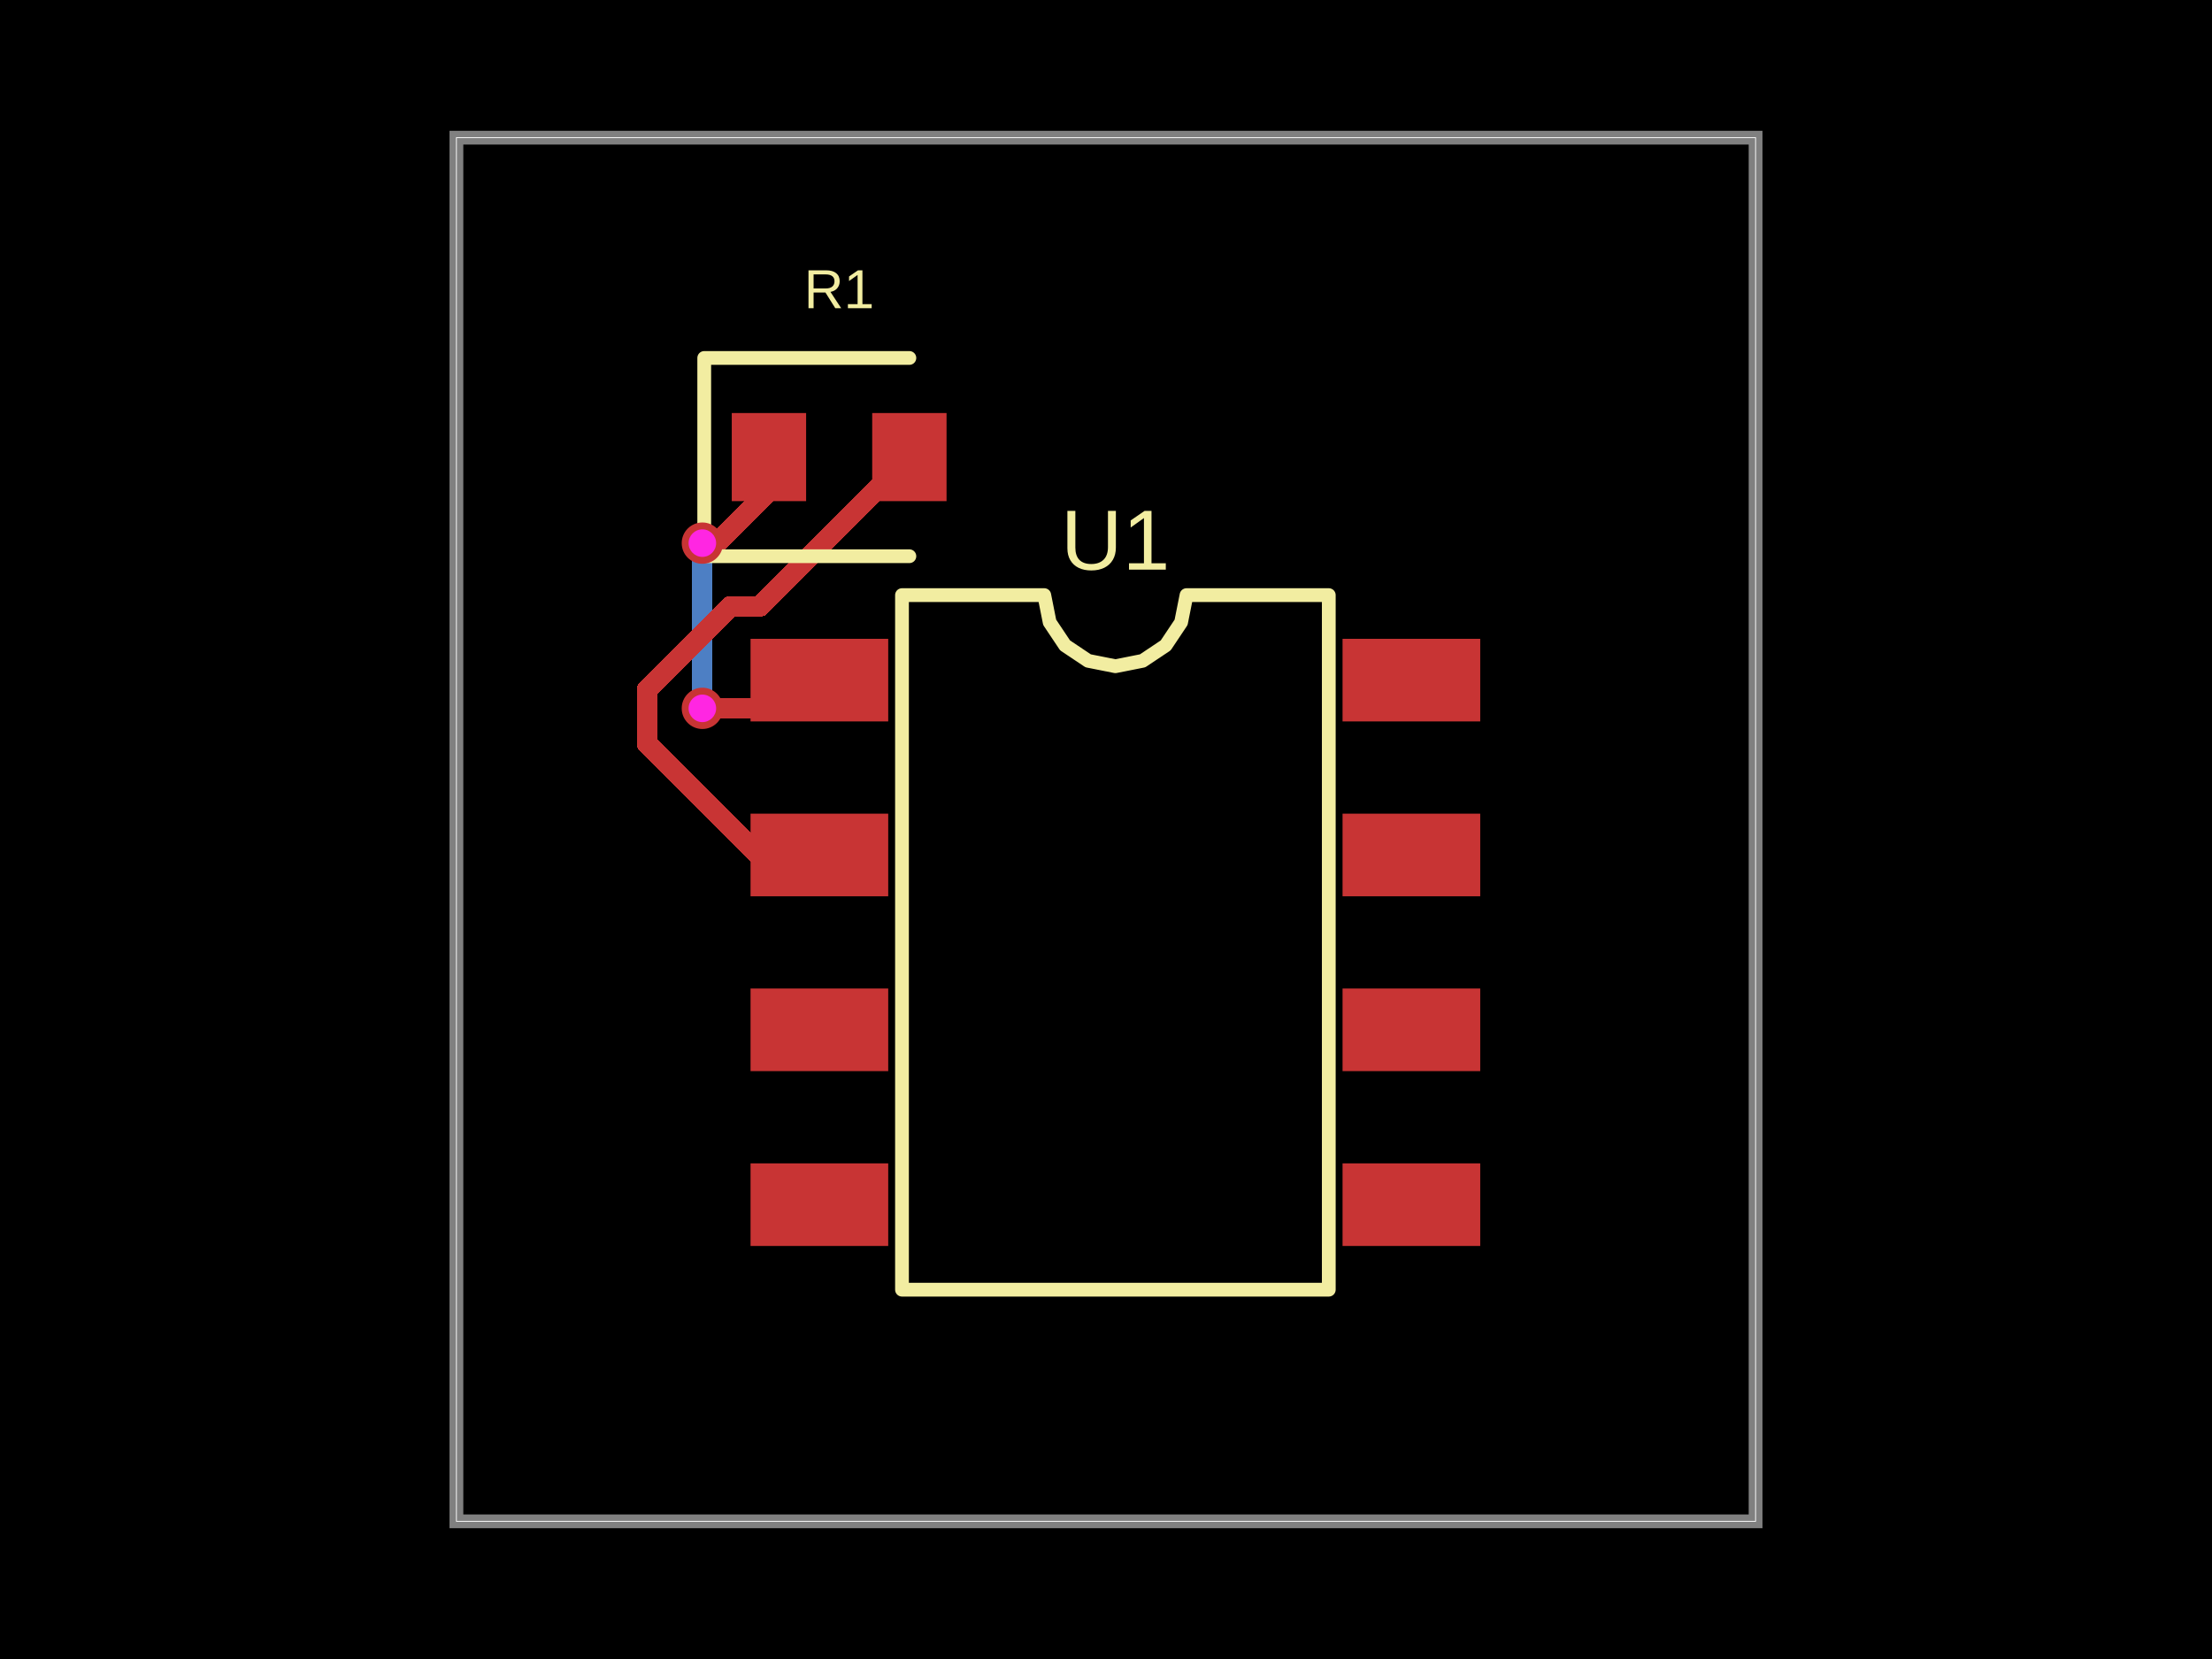
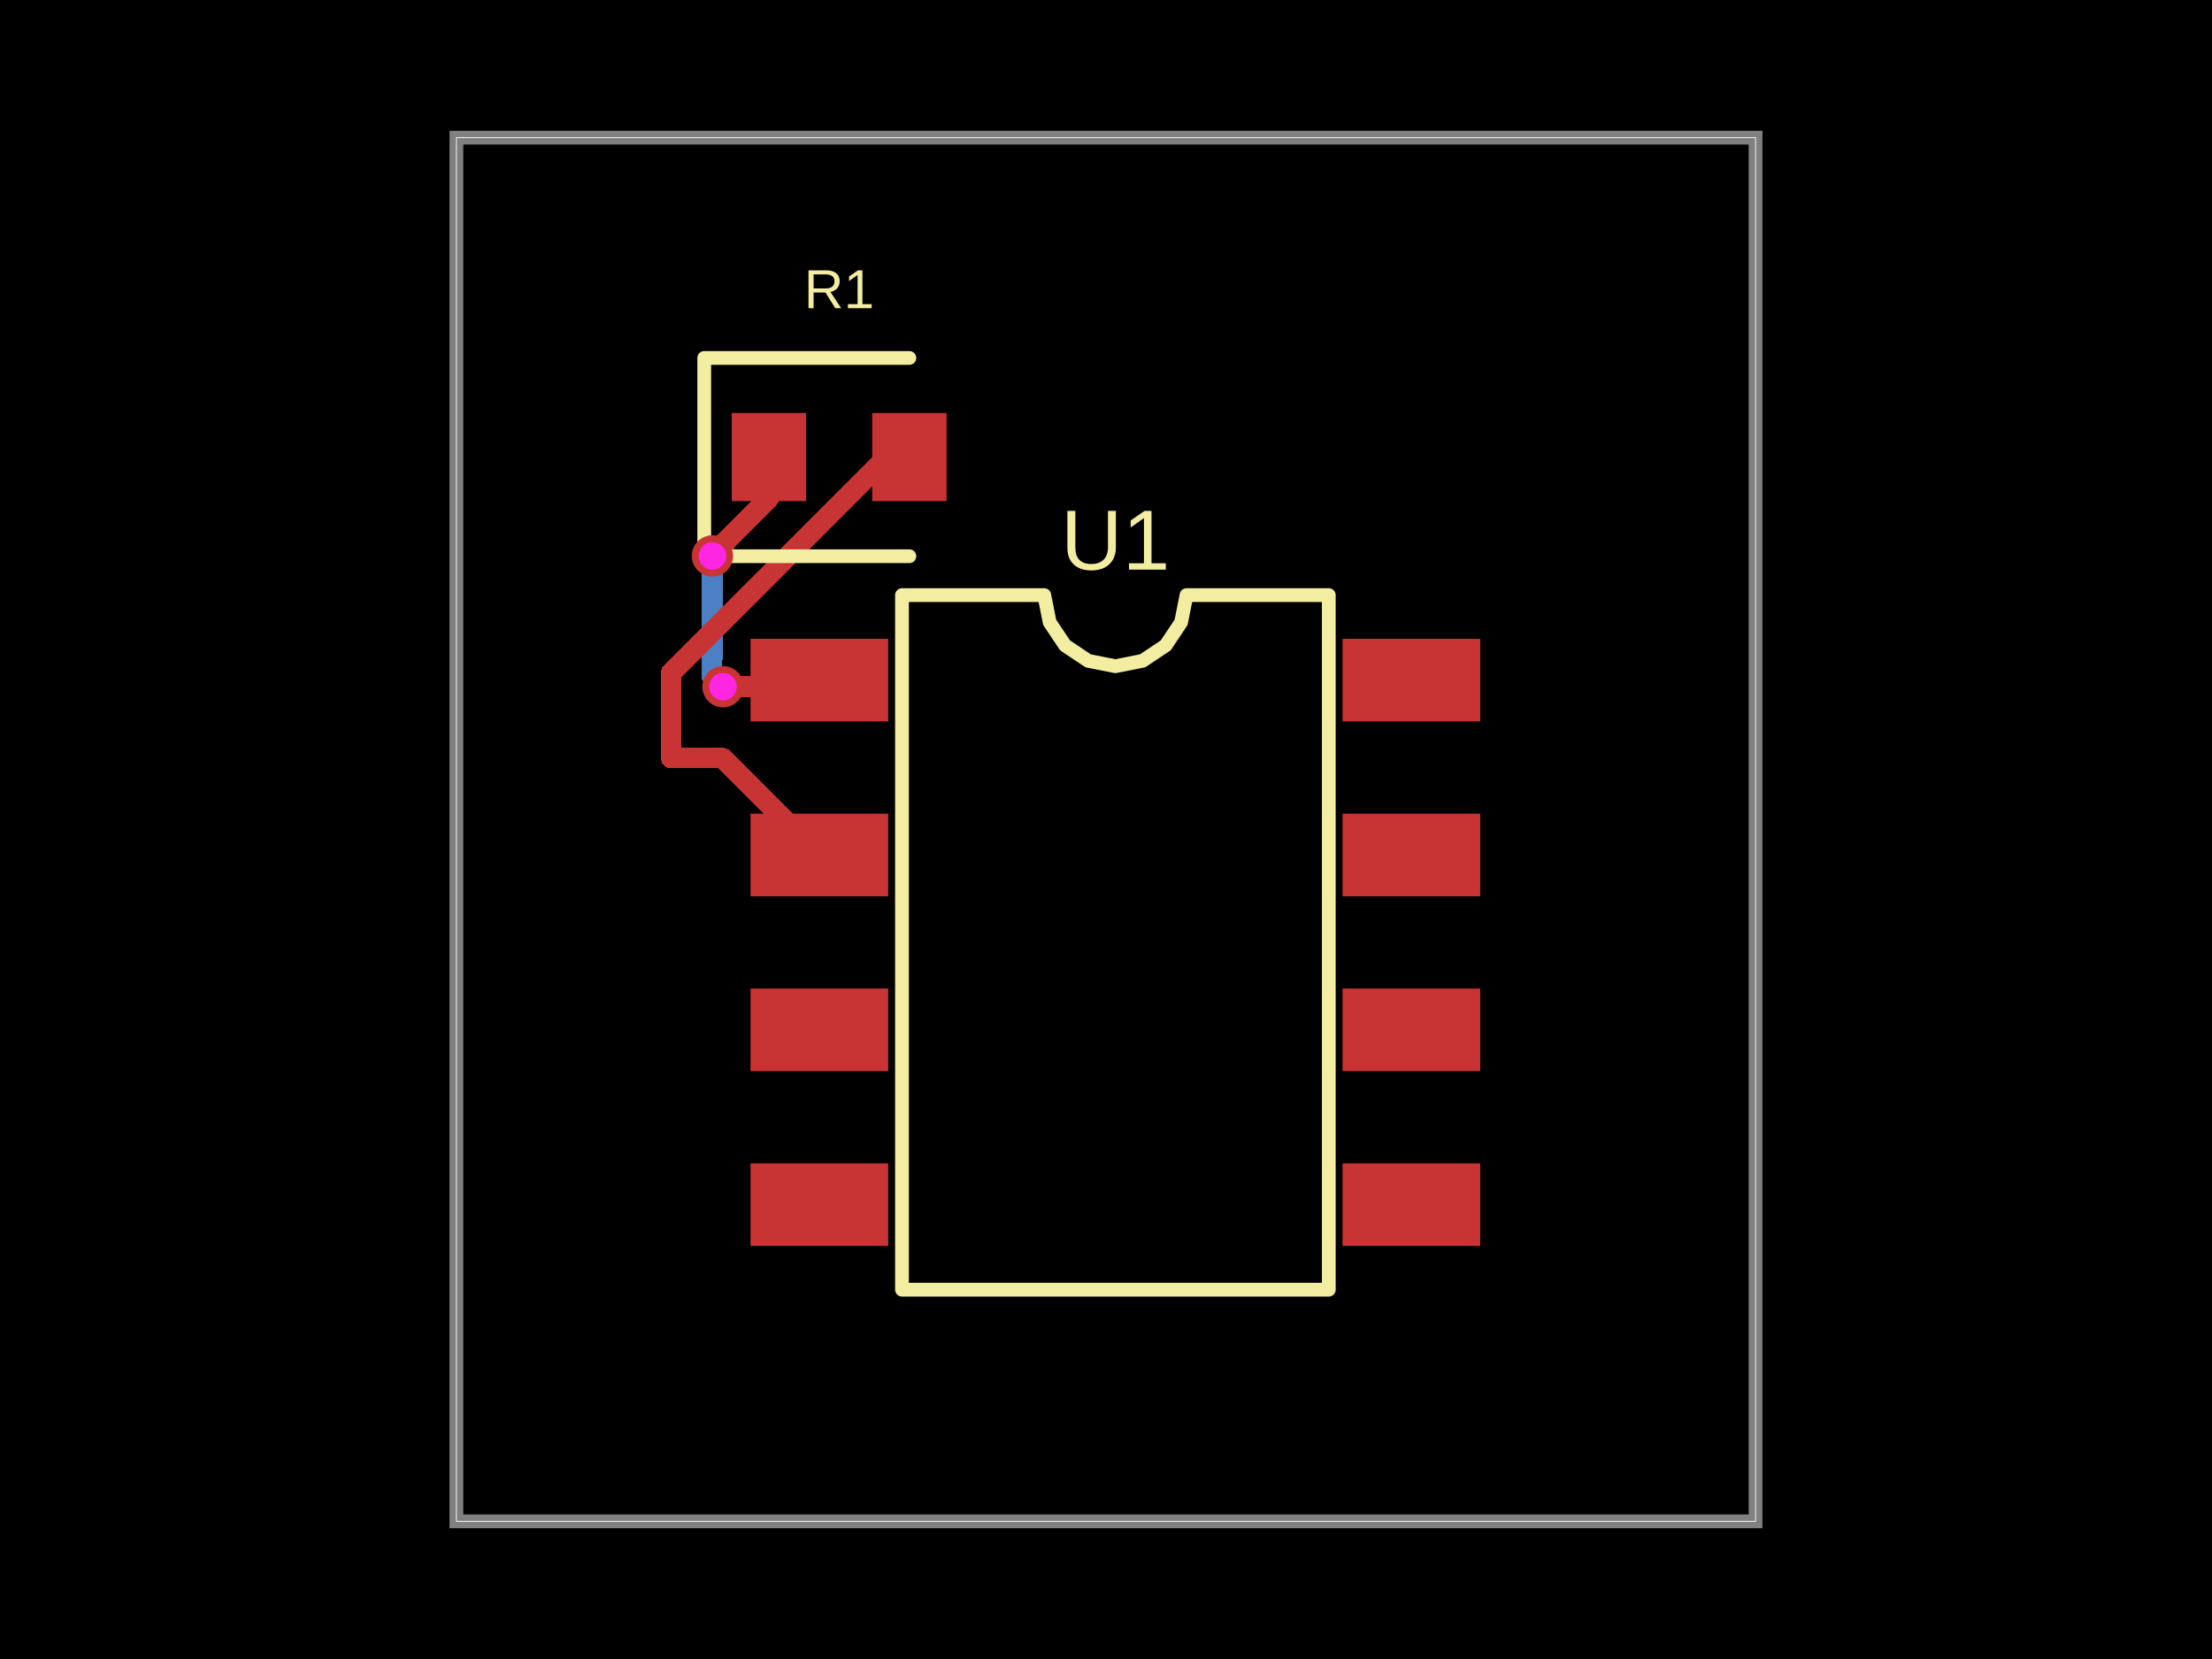
- <svg xmlns="http://www.w3.org/2000/svg" width="800" height="600" data-software-used-string="@tscircuit/core@0.0.1126">
+ <svg xmlns="http://www.w3.org/2000/svg" width="800" height="600" data-software-used-string="@tscircuit/core@0.0.1155">
  <style />
  <rect class="boundary" x="0" y="0" fill="#000" width="800" height="600" data-type="pcb_background" data-pcb-layer="global" />
  <rect class="pcb-boundary" fill="none" stroke="#fff" stroke-width="0.3" x="165.069" y="49.793" width="469.862" height="500.415" data-type="pcb_boundary" data-pcb-layer="global" />
  <path class="pcb-board" d="M 165.069 550.207 L 634.931 550.207 L 634.931 49.793 L 165.069 49.793 Z" fill="none" stroke="rgba(255, 255, 255, 0.5)" stroke-width="4.979" data-type="pcb_board" data-pcb-layer="board" />
-   <path class="pcb-trace" stroke="rgb(77, 127, 196)" fill="none" d="M 254.018 196.432 L 254.018 196.432" stroke-width="7.469" stroke-linecap="round" stroke-linejoin="round" shape-rendering="crispEdges" data-type="pcb_trace" data-pcb-layer="bottom" />
-   <path class="pcb-trace" stroke="rgb(77, 127, 196)" fill="none" d="M 254.018 196.432 L 254.018 246.168" stroke-width="7.469" stroke-linecap="round" stroke-linejoin="round" shape-rendering="crispEdges" data-type="pcb_trace" data-pcb-layer="bottom" />
-   <path class="pcb-trace" stroke="rgb(77, 127, 196)" fill="none" d="M 254.018 246.168 L 254.018 246.168" stroke-width="7.469" stroke-linecap="round" stroke-linejoin="round" shape-rendering="crispEdges" data-type="pcb_trace" data-pcb-layer="bottom" />
-   <path class="pcb-trace" stroke="rgb(77, 127, 196)" fill="none" d="M 254.018 246.168 L 254.018 256.183" stroke-width="7.469" stroke-linecap="round" stroke-linejoin="round" shape-rendering="crispEdges" data-type="pcb_trace" data-pcb-layer="bottom" />
-   <path class="pcb-trace" stroke="rgb(77, 127, 196)" fill="none" d="M 254.018 256.183 L 254.018 256.183" stroke-width="7.469" stroke-linecap="round" stroke-linejoin="round" shape-rendering="crispEdges" data-type="pcb_trace" data-pcb-layer="bottom" />
-   <path class="pcb-trace" stroke="rgb(77, 127, 196)" fill="none" d="M 254.018 256.183 L 254.018 256.183" stroke-width="7.469" stroke-linecap="round" stroke-linejoin="round" shape-rendering="crispEdges" data-type="pcb_trace" data-pcb-layer="bottom" />
+   <path class="pcb-trace" stroke="rgb(77, 127, 196)" fill="none" d="M 257.653 201.062 L 257.653 201.062" stroke-width="7.469" stroke-linecap="round" stroke-linejoin="round" shape-rendering="crispEdges" data-type="pcb_trace" data-pcb-layer="bottom" />
+   <path class="pcb-trace" stroke="rgb(77, 127, 196)" fill="none" d="M 257.653 201.062 L 257.653 237.937" stroke-width="7.469" stroke-linecap="round" stroke-linejoin="round" shape-rendering="crispEdges" data-type="pcb_trace" data-pcb-layer="bottom" />
+   <path class="pcb-trace" stroke="rgb(77, 127, 196)" fill="none" d="M 257.653 237.937 L 257.361 238.229" stroke-width="7.469" stroke-linecap="round" stroke-linejoin="round" shape-rendering="crispEdges" data-type="pcb_trace" data-pcb-layer="bottom" />
+   <path class="pcb-trace" stroke="rgb(77, 127, 196)" fill="none" d="M 257.361 238.229 L 257.361 244.239" stroke-width="7.469" stroke-linecap="round" stroke-linejoin="round" shape-rendering="crispEdges" data-type="pcb_trace" data-pcb-layer="bottom" />
+   <path class="pcb-trace" stroke="rgb(77, 127, 196)" fill="none" d="M 257.361 244.239 L 261.487 248.365" stroke-width="7.469" stroke-linecap="round" stroke-linejoin="round" shape-rendering="crispEdges" data-type="pcb_trace" data-pcb-layer="bottom" />
+   <path class="pcb-trace" stroke="rgb(77, 127, 196)" fill="none" d="M 261.487 248.365 L 261.487 248.365" stroke-width="7.469" stroke-linecap="round" stroke-linejoin="round" shape-rendering="crispEdges" data-type="pcb_trace" data-pcb-layer="bottom" />
  <rect class="pcb-pad" fill="rgb(200, 52, 52)" x="271.445" y="231.037" width="49.793" height="29.876" data-type="pcb_smtpad" data-pcb-layer="top" />
  <rect class="pcb-pad" fill="rgb(200, 52, 52)" x="271.445" y="294.274" width="49.793" height="29.876" data-type="pcb_smtpad" data-pcb-layer="top" />
  <rect class="pcb-pad" fill="rgb(200, 52, 52)" x="271.445" y="357.51" width="49.793" height="29.876" data-type="pcb_smtpad" data-pcb-layer="top" />
  <rect class="pcb-pad" fill="rgb(200, 52, 52)" x="271.445" y="420.747" width="49.793" height="29.876" data-type="pcb_smtpad" data-pcb-layer="top" />
  <rect class="pcb-pad" fill="rgb(200, 52, 52)" x="485.553" y="420.747" width="49.793" height="29.876" data-type="pcb_smtpad" data-pcb-layer="top" />
  <rect class="pcb-pad" fill="rgb(200, 52, 52)" x="485.553" y="357.51" width="49.793" height="29.876" data-type="pcb_smtpad" data-pcb-layer="top" />
  <rect class="pcb-pad" fill="rgb(200, 52, 52)" x="485.553" y="294.274" width="49.793" height="29.876" data-type="pcb_smtpad" data-pcb-layer="top" />
  <rect class="pcb-pad" fill="rgb(200, 52, 52)" x="485.553" y="231.037" width="49.793" height="29.876" data-type="pcb_smtpad" data-pcb-layer="top" />
  <rect class="pcb-pad" fill="rgb(200, 52, 52)" x="264.654" y="149.378" width="26.888" height="31.867" data-type="pcb_smtpad" data-pcb-layer="top" />
  <rect class="pcb-pad" fill="rgb(200, 52, 52)" x="315.443" y="149.378" width="26.888" height="31.867" data-type="pcb_smtpad" data-pcb-layer="top" />
-   <path class="pcb-trace" stroke="rgb(200, 52, 52)" fill="none" d="M 328.887 165.311 L 274.896 219.302" stroke-width="7.469" stroke-linecap="round" stroke-linejoin="round" shape-rendering="crispEdges" data-type="pcb_trace" data-pcb-layer="top" />
-   <path class="pcb-trace" stroke="rgb(200, 52, 52)" fill="none" d="M 274.896 219.302 L 264.119 219.302" stroke-width="7.469" stroke-linecap="round" stroke-linejoin="round" shape-rendering="crispEdges" data-type="pcb_trace" data-pcb-layer="top" />
-   <path class="pcb-trace" stroke="rgb(200, 52, 52)" fill="none" d="M 264.119 219.302 L 234.101 249.321" stroke-width="7.469" stroke-linecap="round" stroke-linejoin="round" shape-rendering="crispEdges" data-type="pcb_trace" data-pcb-layer="top" />
-   <path class="pcb-trace" stroke="rgb(200, 52, 52)" fill="none" d="M 234.101 249.321 L 234.101 269.088" stroke-width="7.469" stroke-linecap="round" stroke-linejoin="round" shape-rendering="crispEdges" data-type="pcb_trace" data-pcb-layer="top" />
-   <path class="pcb-trace" stroke="rgb(200, 52, 52)" fill="none" d="M 234.101 269.088 L 274.224 309.212" stroke-width="7.469" stroke-linecap="round" stroke-linejoin="round" shape-rendering="crispEdges" data-type="pcb_trace" data-pcb-layer="top" />
-   <path class="pcb-trace" stroke="rgb(200, 52, 52)" fill="none" d="M 274.224 309.212 L 296.342 309.212" stroke-width="7.469" stroke-linecap="round" stroke-linejoin="round" shape-rendering="crispEdges" data-type="pcb_trace" data-pcb-layer="top" />
-   <path class="pcb-trace" stroke="rgb(200, 52, 52)" fill="none" d="M 278.098 165.311 L 278.098 177.705" stroke-width="7.469" stroke-linecap="round" stroke-linejoin="round" shape-rendering="crispEdges" data-type="pcb_trace" data-pcb-layer="top" />
-   <path class="pcb-trace" stroke="rgb(200, 52, 52)" fill="none" d="M 278.098 177.705 L 260.459 195.344" stroke-width="7.469" stroke-linecap="round" stroke-linejoin="round" shape-rendering="crispEdges" data-type="pcb_trace" data-pcb-layer="top" />
-   <path class="pcb-trace" stroke="rgb(200, 52, 52)" fill="none" d="M 260.459 195.344 L 255.105 195.344" stroke-width="7.469" stroke-linecap="round" stroke-linejoin="round" shape-rendering="crispEdges" data-type="pcb_trace" data-pcb-layer="top" />
-   <path class="pcb-trace" stroke="rgb(200, 52, 52)" fill="none" d="M 255.105 195.344 L 254.018 196.432" stroke-width="7.469" stroke-linecap="round" stroke-linejoin="round" shape-rendering="crispEdges" data-type="pcb_trace" data-pcb-layer="top" />
-   <path class="pcb-trace" stroke="rgb(200, 52, 52)" fill="none" d="M 254.018 196.432 L 254.018 196.432" stroke-width="7.469" stroke-linecap="round" stroke-linejoin="round" shape-rendering="crispEdges" data-type="pcb_trace" data-pcb-layer="top" />
-   <path class="pcb-trace" stroke="rgb(200, 52, 52)" fill="none" d="M 254.018 256.183 L 254.018 256.183" stroke-width="7.469" stroke-linecap="round" stroke-linejoin="round" shape-rendering="crispEdges" data-type="pcb_trace" data-pcb-layer="top" />
-   <path class="pcb-trace" stroke="rgb(200, 52, 52)" fill="none" d="M 254.018 256.183 L 286.134 256.183" stroke-width="7.469" stroke-linecap="round" stroke-linejoin="round" shape-rendering="crispEdges" data-type="pcb_trace" data-pcb-layer="top" />
-   <path class="pcb-trace" stroke="rgb(200, 52, 52)" fill="none" d="M 286.134 256.183 L 296.342 245.975" stroke-width="7.469" stroke-linecap="round" stroke-linejoin="round" shape-rendering="crispEdges" data-type="pcb_trace" data-pcb-layer="top" />
+   <path class="pcb-trace" stroke="rgb(200, 52, 52)" fill="none" d="M 328.906 165.311 L 320.703 165.311" stroke-width="7.469" stroke-linecap="round" stroke-linejoin="round" shape-rendering="crispEdges" data-type="pcb_trace" data-pcb-layer="top" />
+   <path class="pcb-trace" stroke="rgb(200, 52, 52)" fill="none" d="M 320.703 165.311 L 247.293 238.721" stroke-width="7.469" stroke-linecap="round" stroke-linejoin="round" shape-rendering="crispEdges" data-type="pcb_trace" data-pcb-layer="top" />
+   <path class="pcb-trace" stroke="rgb(200, 52, 52)" fill="none" d="M 247.293 238.721 L 242.77 243.244" stroke-width="7.469" stroke-linecap="round" stroke-linejoin="round" shape-rendering="crispEdges" data-type="pcb_trace" data-pcb-layer="top" />
+   <path class="pcb-trace" stroke="rgb(200, 52, 52)" fill="none" d="M 242.77 243.244 L 242.77 274.177" stroke-width="7.469" stroke-linecap="round" stroke-linejoin="round" shape-rendering="crispEdges" data-type="pcb_trace" data-pcb-layer="top" />
+   <path class="pcb-trace" stroke="rgb(200, 52, 52)" fill="none" d="M 242.77 274.177 L 261.307 274.177" stroke-width="7.469" stroke-linecap="round" stroke-linejoin="round" shape-rendering="crispEdges" data-type="pcb_trace" data-pcb-layer="top" />
+   <path class="pcb-trace" stroke="rgb(200, 52, 52)" fill="none" d="M 261.307 274.177 L 296.342 309.212" stroke-width="7.469" stroke-linecap="round" stroke-linejoin="round" shape-rendering="crispEdges" data-type="pcb_trace" data-pcb-layer="top" />
+   <path class="pcb-trace" stroke="rgb(200, 52, 52)" fill="none" d="M 278.117 165.311 L 278.117 180.015" stroke-width="7.469" stroke-linecap="round" stroke-linejoin="round" shape-rendering="crispEdges" data-type="pcb_trace" data-pcb-layer="top" />
+   <path class="pcb-trace" stroke="rgb(200, 52, 52)" fill="none" d="M 278.117 180.015 L 262.114 196.019" stroke-width="7.469" stroke-linecap="round" stroke-linejoin="round" shape-rendering="crispEdges" data-type="pcb_trace" data-pcb-layer="top" />
+   <path class="pcb-trace" stroke="rgb(200, 52, 52)" fill="none" d="M 262.114 196.019 L 262.114 196.601" stroke-width="7.469" stroke-linecap="round" stroke-linejoin="round" shape-rendering="crispEdges" data-type="pcb_trace" data-pcb-layer="top" />
+   <path class="pcb-trace" stroke="rgb(200, 52, 52)" fill="none" d="M 262.114 196.601 L 257.653 201.062" stroke-width="7.469" stroke-linecap="round" stroke-linejoin="round" shape-rendering="crispEdges" data-type="pcb_trace" data-pcb-layer="top" />
+   <path class="pcb-trace" stroke="rgb(200, 52, 52)" fill="none" d="M 257.653 201.062 L 257.653 201.062" stroke-width="7.469" stroke-linecap="round" stroke-linejoin="round" shape-rendering="crispEdges" data-type="pcb_trace" data-pcb-layer="top" />
+   <path class="pcb-trace" stroke="rgb(200, 52, 52)" fill="none" d="M 261.487 248.365 L 261.487 248.365" stroke-width="7.469" stroke-linecap="round" stroke-linejoin="round" shape-rendering="crispEdges" data-type="pcb_trace" data-pcb-layer="top" />
+   <path class="pcb-trace" stroke="rgb(200, 52, 52)" fill="none" d="M 261.487 248.365 L 293.952 248.365" stroke-width="7.469" stroke-linecap="round" stroke-linejoin="round" shape-rendering="crispEdges" data-type="pcb_trace" data-pcb-layer="top" />
+   <path class="pcb-trace" stroke="rgb(200, 52, 52)" fill="none" d="M 293.952 248.365 L 296.342 245.975" stroke-width="7.469" stroke-linecap="round" stroke-linejoin="round" shape-rendering="crispEdges" data-type="pcb_trace" data-pcb-layer="top" />
  <path class="pcb-silkscreen pcb-silkscreen-top" d="M 326.217 466.432 L 326.217 215.228 L 377.669 215.228 L 379.628 225.073 L 385.204 233.419 L 393.551 238.996 L 403.395 240.954 L 413.24 238.996 L 421.587 233.419 L 427.163 225.073 L 429.122 215.228 L 480.574 215.228 L 480.574 466.432 L 326.217 466.432 Z" fill="none" stroke="#f2eda1" stroke-width="4.979" stroke-linecap="round" stroke-linejoin="round" data-pcb-component-id="pcb_component_0" data-pcb-silkscreen-path-id="pcb_silkscreen_path_0" data-type="pcb_silkscreen_path" data-pcb-layer="top" />
  <text x="0" y="0" dx="0" dy="0" fill="#f2eda1" font-family="Arial, sans-serif" font-size="30.892" text-anchor="middle" dominant-baseline="central" transform="matrix(1,0,0,1,403.3955,195.3112)" class="pcb-silkscreen-text pcb-silkscreen-top" data-pcb-silkscreen-text-id="pcb_component_0" stroke="none" data-type="pcb_silkscreen_text" data-pcb-layer="top">U1</text>
  <path class="pcb-silkscreen pcb-silkscreen-top" d="M 328.887 129.461 L 254.696 129.461 L 254.696 201.162 L 328.887 201.162" fill="none" stroke="#f2eda1" stroke-width="4.979" stroke-linecap="round" stroke-linejoin="round" data-pcb-component-id="pcb_component_1" data-pcb-silkscreen-path-id="pcb_silkscreen_path_1" data-type="pcb_silkscreen_path" data-pcb-layer="top" />
  <text x="0" y="0" dx="0" dy="0" fill="#f2eda1" font-family="Arial, sans-serif" font-size="19.917" text-anchor="middle" dominant-baseline="central" transform="matrix(1,0,0,1,303.4925,104.5643)" class="pcb-silkscreen-text pcb-silkscreen-top" data-pcb-silkscreen-text-id="pcb_component_1" stroke="none" data-type="pcb_silkscreen_text" data-pcb-layer="top">R1</text>
  <g data-type="pcb_via" data-pcb-layer="through">
-     <circle class="pcb-hole-outer" fill="rgb(200, 52, 52)" cx="254.018" cy="196.432" r="7.469" data-type="pcb_via" data-pcb-layer="top" />
-     <circle class="pcb-hole-inner" fill="#FF26E2" cx="254.018" cy="196.432" r="4.979" data-type="pcb_via" data-pcb-layer="drill" />
+     <circle class="pcb-hole-outer" fill="rgb(200, 52, 52)" cx="257.653" cy="201.062" r="7.469" data-type="pcb_via" data-pcb-layer="top" />
+     <circle class="pcb-hole-inner" fill="#FF26E2" cx="257.653" cy="201.062" r="4.979" data-type="pcb_via" data-pcb-layer="drill" />
  </g>
  <g data-type="pcb_via" data-pcb-layer="through">
-     <circle class="pcb-hole-outer" fill="rgb(200, 52, 52)" cx="254.018" cy="256.183" r="7.469" data-type="pcb_via" data-pcb-layer="top" />
-     <circle class="pcb-hole-inner" fill="#FF26E2" cx="254.018" cy="256.183" r="4.979" data-type="pcb_via" data-pcb-layer="drill" />
+     <circle class="pcb-hole-outer" fill="rgb(200, 52, 52)" cx="261.487" cy="248.365" r="7.469" data-type="pcb_via" data-pcb-layer="top" />
+     <circle class="pcb-hole-inner" fill="#FF26E2" cx="261.487" cy="248.365" r="4.979" data-type="pcb_via" data-pcb-layer="drill" />
  </g>
</svg>
